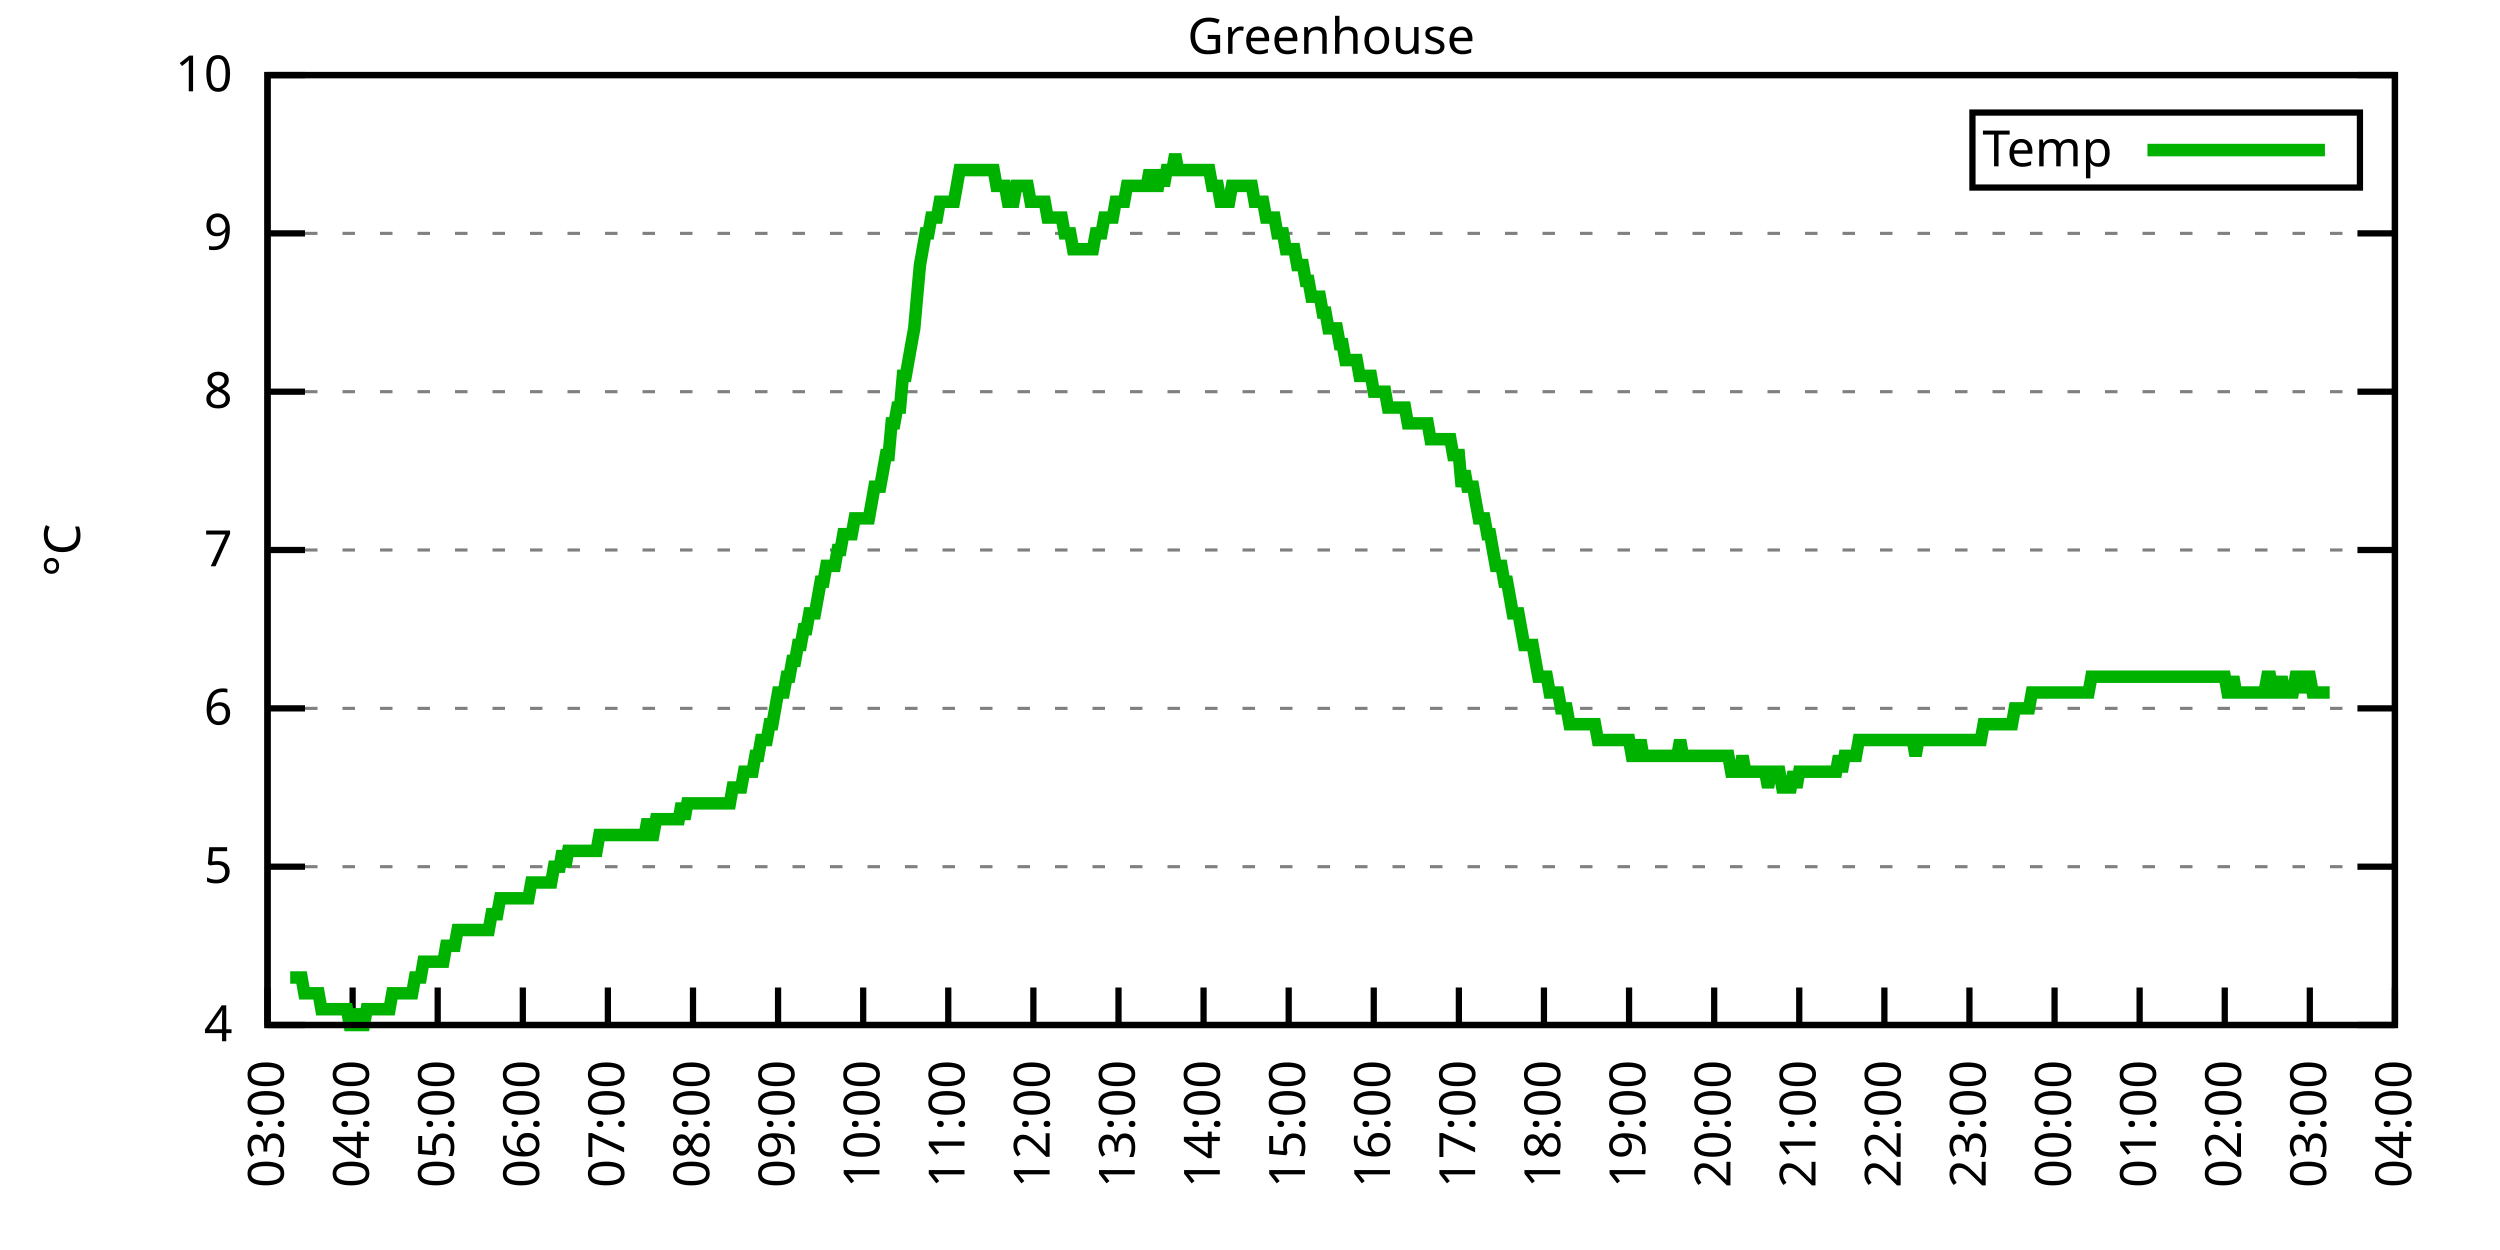
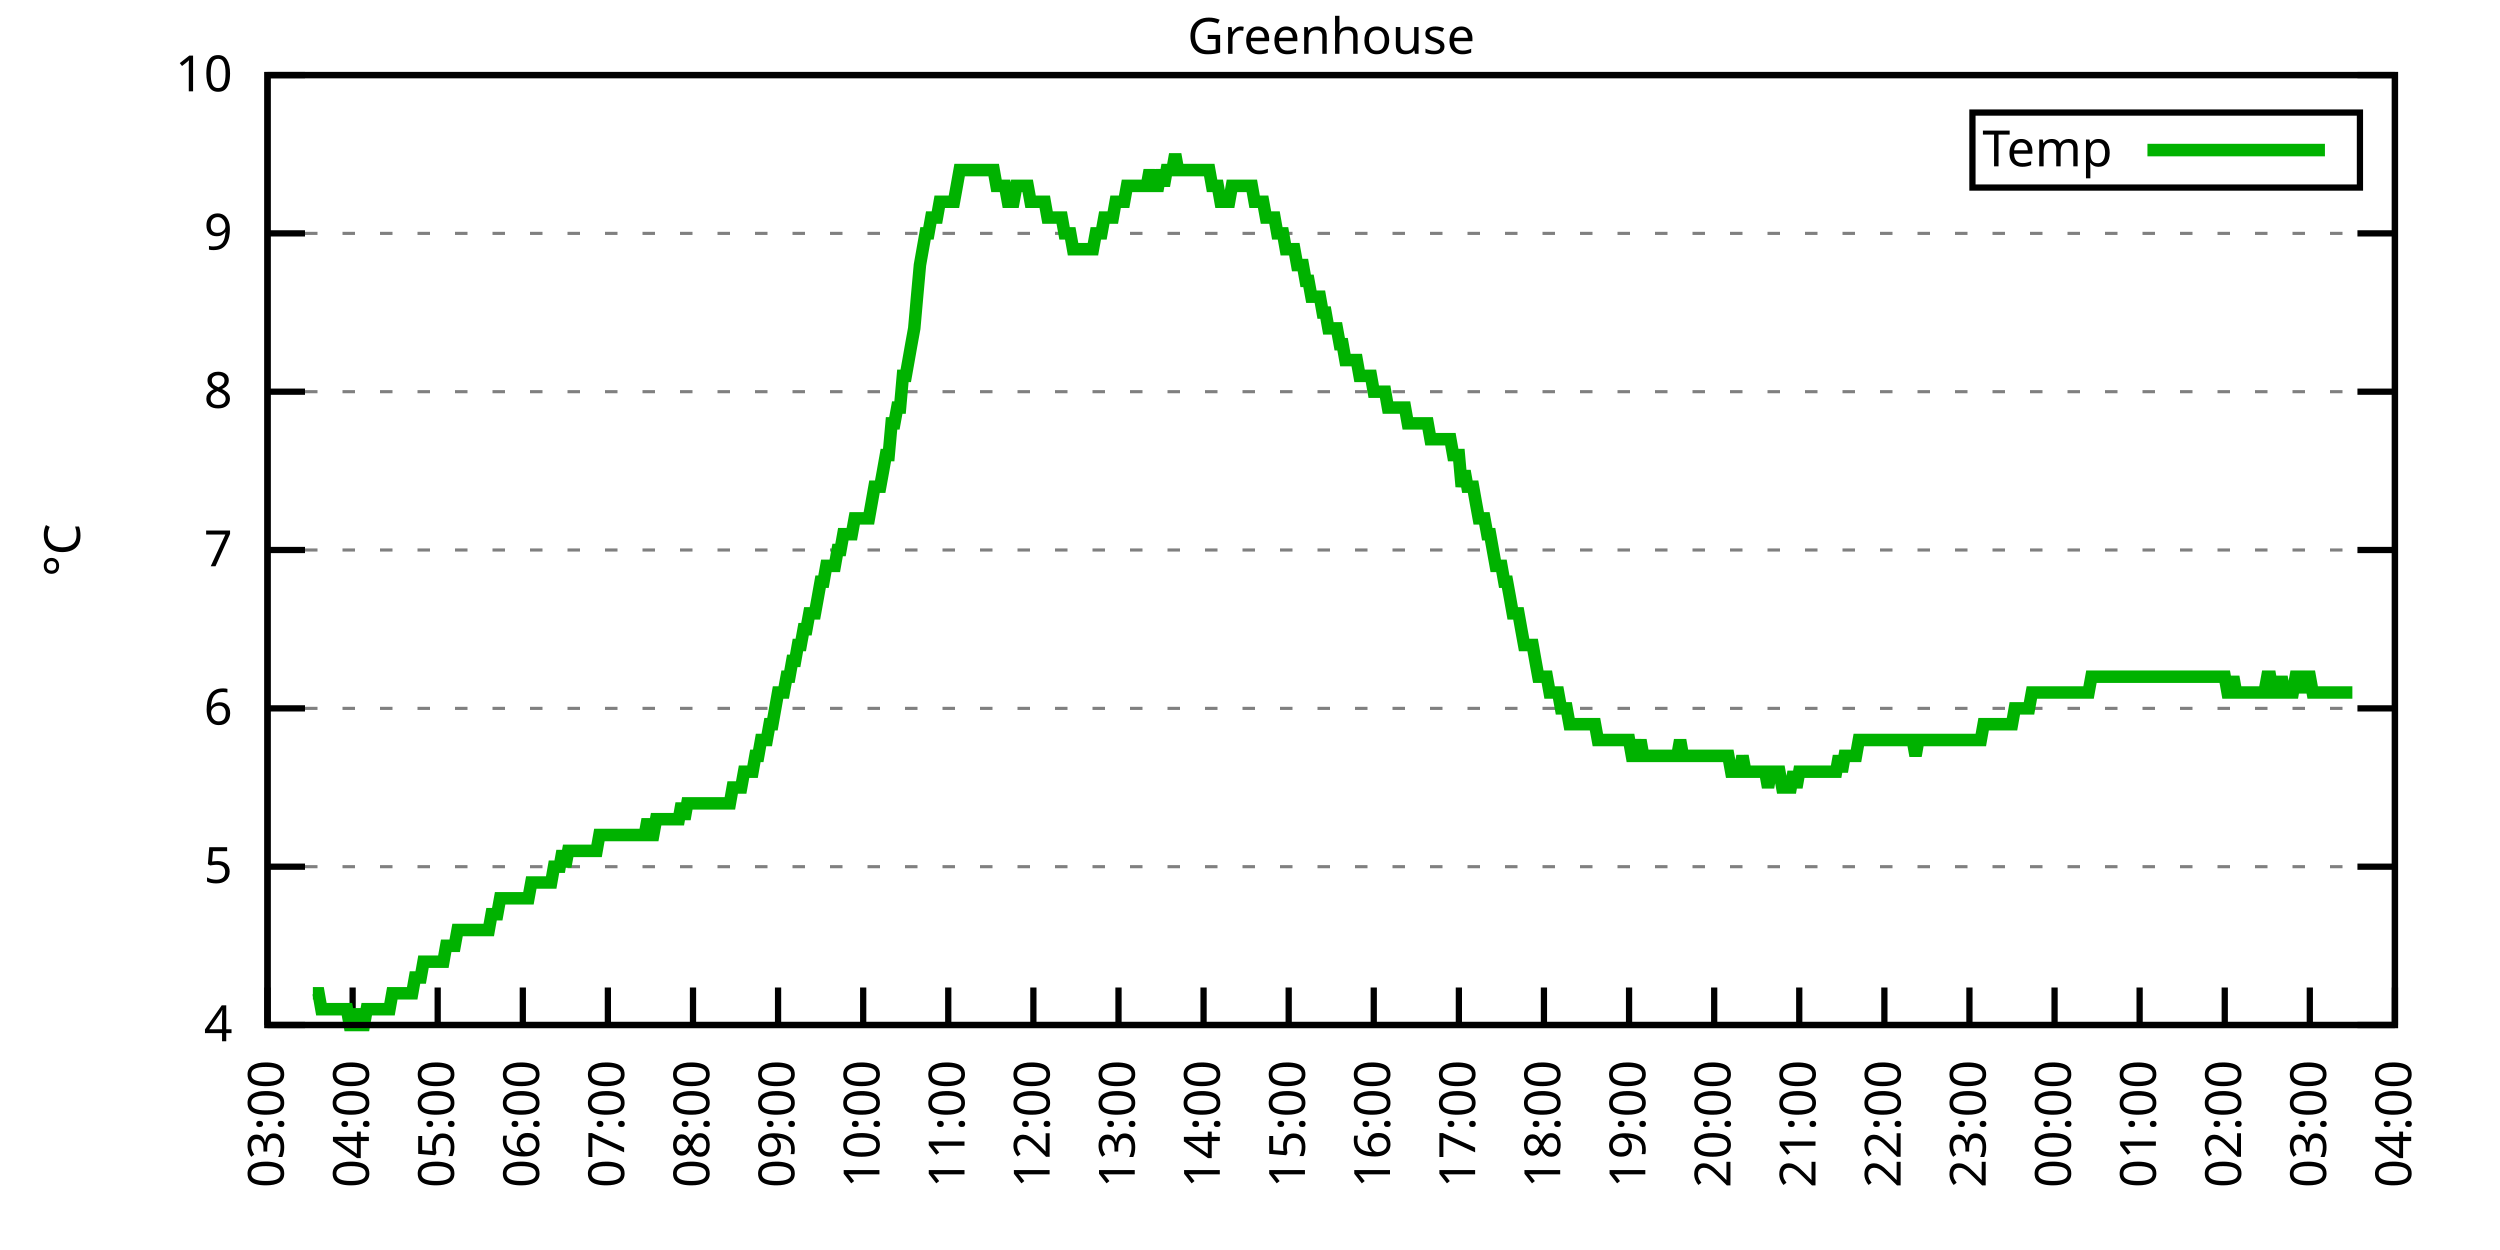
<svg xmlns="http://www.w3.org/2000/svg" xmlns:xlink="http://www.w3.org/1999/xlink" width="400" height="200" viewBox="0 0 400 200">
  <g id="gnuplot_canvas">
    <rect x="0" y="0" width="400" height="200" fill="none" />
    <defs>
      <circle id="gpDot" r="0.5" stroke-width="0.5" stroke="currentColor" />
      <path id="gpPt0" stroke-width="0.333" stroke="currentColor" d="M-1,0 h2 M0,-1 v2" />
      <path id="gpPt1" stroke-width="0.333" stroke="currentColor" d="M-1,-1 L1,1 M1,-1 L-1,1" />
      <path id="gpPt2" stroke-width="0.333" stroke="currentColor" d="M-1,0 L1,0 M0,-1 L0,1 M-1,-1 L1,1 M-1,1 L1,-1" />
      <rect id="gpPt3" stroke-width="0.333" stroke="currentColor" x="-1" y="-1" width="2" height="2" />
      <rect id="gpPt4" stroke-width="0.333" stroke="currentColor" fill="currentColor" x="-1" y="-1" width="2" height="2" />
      <circle id="gpPt5" stroke-width="0.333" stroke="currentColor" cx="0" cy="0" r="1" />
      <use xlink:href="#gpPt5" id="gpPt6" fill="currentColor" stroke="none" />
      <path id="gpPt7" stroke-width="0.333" stroke="currentColor" d="M0,-1.33 L-1.33,0.67 L1.33,0.67 z" />
      <use xlink:href="#gpPt7" id="gpPt8" fill="currentColor" stroke="none" />
      <use xlink:href="#gpPt7" id="gpPt9" stroke="currentColor" transform="rotate(180)" />
      <use xlink:href="#gpPt9" id="gpPt10" fill="currentColor" stroke="none" />
      <use xlink:href="#gpPt3" id="gpPt11" stroke="currentColor" transform="rotate(45)" />
      <use xlink:href="#gpPt11" id="gpPt12" fill="currentColor" stroke="none" />
      <path id="gpPt13" stroke-width="0.333" stroke="currentColor" d="M0,1.330 L1.265,0.411 L0.782,-1.067 L-0.782,-1.076 L-1.265,0.411 z" />
      <use xlink:href="#gpPt13" id="gpPt14" fill="currentColor" stroke="none" />
      <filter id="textbox" filterUnits="objectBoundingBox" x="0" y="0" height="1" width="1">
        <feFlood flood-color="white" flood-opacity="1" result="bgnd" />
        <feComposite in="SourceGraphic" in2="bgnd" operator="atop" />
      </filter>
      <filter id="greybox" filterUnits="objectBoundingBox" x="0" y="0" height="1" width="1">
        <feFlood flood-color="lightgrey" flood-opacity="1" result="grey" />
        <feComposite in="SourceGraphic" in2="grey" operator="atop" />
      </filter>
    </defs>
    <g fill="none" color="white" stroke="currentColor" stroke-width="1.00" stroke-linecap="butt" stroke-linejoin="miter">
</g>
    <g fill="none" color="black" stroke="currentColor" stroke-width="1.00" stroke-linecap="butt" stroke-linejoin="miter">
      <g stroke="none" shape-rendering="crispEdges">
        <polygon fill="rgb(255, 255, 255)" points="42.80,164.00 383.18,164.00 383.18,12.02 42.80,12.02 " />
      </g>
    </g>
    <g fill="none" color="black" stroke="currentColor" stroke-width="1.00" stroke-linecap="butt" stroke-linejoin="miter">
</g>
    <g fill="none" color="black" stroke="black" stroke-width="0.50" stroke-linecap="butt" stroke-linejoin="miter">
</g>
    <g fill="none" color="gray" stroke="currentColor" stroke-width="0.50" stroke-linecap="butt" stroke-linejoin="miter">
      <path stroke="gray" stroke-dasharray="2,4" class="gridline" d="M42.80,164.00 L383.19,164.00  " />
    </g>
    <g fill="none" color="gray" stroke="gray" stroke-width="1.00" stroke-linecap="butt" stroke-linejoin="miter">
</g>
    <g fill="none" color="black" stroke="currentColor" stroke-width="1.00" stroke-linecap="butt" stroke-linejoin="miter">
      <path stroke="black" d="M42.80,164.00 L48.80,164.00 M383.19,164.00 L377.19,164.00  " />
      <g transform="translate(37.20,166.60)" stroke="none" fill="black" font-family="Sans" font-size="8.00" text-anchor="end">
        <text>
          <tspan font-family="Sans"> 4</tspan>
        </text>
      </g>
    </g>
    <g fill="none" color="black" stroke="currentColor" stroke-width="1.00" stroke-linecap="butt" stroke-linejoin="miter">
</g>
    <g fill="none" color="black" stroke="black" stroke-width="0.50" stroke-linecap="butt" stroke-linejoin="miter">
</g>
    <g fill="none" color="gray" stroke="currentColor" stroke-width="0.50" stroke-linecap="butt" stroke-linejoin="miter">
      <path stroke="gray" stroke-dasharray="2,4" class="gridline" d="M42.80,138.67 L383.19,138.67  " />
    </g>
    <g fill="none" color="gray" stroke="gray" stroke-width="1.00" stroke-linecap="butt" stroke-linejoin="miter">
</g>
    <g fill="none" color="black" stroke="currentColor" stroke-width="1.00" stroke-linecap="butt" stroke-linejoin="miter">
      <path stroke="black" d="M42.80,138.67 L48.80,138.67 M383.19,138.67 L377.19,138.67  " />
      <g transform="translate(37.20,141.27)" stroke="none" fill="black" font-family="Sans" font-size="8.00" text-anchor="end">
        <text>
          <tspan font-family="Sans"> 5</tspan>
        </text>
      </g>
    </g>
    <g fill="none" color="black" stroke="currentColor" stroke-width="1.00" stroke-linecap="butt" stroke-linejoin="miter">
</g>
    <g fill="none" color="black" stroke="black" stroke-width="0.50" stroke-linecap="butt" stroke-linejoin="miter">
</g>
    <g fill="none" color="gray" stroke="currentColor" stroke-width="0.50" stroke-linecap="butt" stroke-linejoin="miter">
      <path stroke="gray" stroke-dasharray="2,4" class="gridline" d="M42.80,113.34 L383.19,113.34  " />
    </g>
    <g fill="none" color="gray" stroke="gray" stroke-width="1.00" stroke-linecap="butt" stroke-linejoin="miter">
</g>
    <g fill="none" color="black" stroke="currentColor" stroke-width="1.00" stroke-linecap="butt" stroke-linejoin="miter">
      <path stroke="black" d="M42.80,113.34 L48.80,113.34 M383.19,113.34 L377.19,113.34  " />
      <g transform="translate(37.20,115.94)" stroke="none" fill="black" font-family="Sans" font-size="8.00" text-anchor="end">
        <text>
          <tspan font-family="Sans"> 6</tspan>
        </text>
      </g>
    </g>
    <g fill="none" color="black" stroke="currentColor" stroke-width="1.00" stroke-linecap="butt" stroke-linejoin="miter">
</g>
    <g fill="none" color="black" stroke="black" stroke-width="0.50" stroke-linecap="butt" stroke-linejoin="miter">
</g>
    <g fill="none" color="gray" stroke="currentColor" stroke-width="0.50" stroke-linecap="butt" stroke-linejoin="miter">
      <path stroke="gray" stroke-dasharray="2,4" class="gridline" d="M42.80,88.00 L383.19,88.00  " />
    </g>
    <g fill="none" color="gray" stroke="gray" stroke-width="1.00" stroke-linecap="butt" stroke-linejoin="miter">
</g>
    <g fill="none" color="black" stroke="currentColor" stroke-width="1.00" stroke-linecap="butt" stroke-linejoin="miter">
      <path stroke="black" d="M42.80,88.00 L48.80,88.00 M383.19,88.00 L377.19,88.00  " />
      <g transform="translate(37.20,90.60)" stroke="none" fill="black" font-family="Sans" font-size="8.00" text-anchor="end">
        <text>
          <tspan font-family="Sans"> 7</tspan>
        </text>
      </g>
    </g>
    <g fill="none" color="black" stroke="currentColor" stroke-width="1.00" stroke-linecap="butt" stroke-linejoin="miter">
</g>
    <g fill="none" color="black" stroke="black" stroke-width="0.50" stroke-linecap="butt" stroke-linejoin="miter">
</g>
    <g fill="none" color="gray" stroke="currentColor" stroke-width="0.50" stroke-linecap="butt" stroke-linejoin="miter">
      <path stroke="gray" stroke-dasharray="2,4" class="gridline" d="M42.80,62.67 L383.19,62.67  " />
    </g>
    <g fill="none" color="gray" stroke="gray" stroke-width="1.00" stroke-linecap="butt" stroke-linejoin="miter">
</g>
    <g fill="none" color="black" stroke="currentColor" stroke-width="1.00" stroke-linecap="butt" stroke-linejoin="miter">
      <path stroke="black" d="M42.80,62.67 L48.80,62.67 M383.19,62.67 L377.19,62.67  " />
      <g transform="translate(37.20,65.27)" stroke="none" fill="black" font-family="Sans" font-size="8.00" text-anchor="end">
        <text>
          <tspan font-family="Sans"> 8</tspan>
        </text>
      </g>
    </g>
    <g fill="none" color="black" stroke="currentColor" stroke-width="1.00" stroke-linecap="butt" stroke-linejoin="miter">
</g>
    <g fill="none" color="black" stroke="black" stroke-width="0.50" stroke-linecap="butt" stroke-linejoin="miter">
</g>
    <g fill="none" color="gray" stroke="currentColor" stroke-width="0.50" stroke-linecap="butt" stroke-linejoin="miter">
      <path stroke="gray" stroke-dasharray="2,4" class="gridline" d="M42.80,37.34 L383.19,37.34  " />
    </g>
    <g fill="none" color="gray" stroke="gray" stroke-width="1.00" stroke-linecap="butt" stroke-linejoin="miter">
</g>
    <g fill="none" color="black" stroke="currentColor" stroke-width="1.00" stroke-linecap="butt" stroke-linejoin="miter">
      <path stroke="black" d="M42.80,37.34 L48.80,37.34 M383.19,37.34 L377.19,37.34  " />
      <g transform="translate(37.20,39.94)" stroke="none" fill="black" font-family="Sans" font-size="8.00" text-anchor="end">
        <text>
          <tspan font-family="Sans"> 9</tspan>
        </text>
      </g>
    </g>
    <g fill="none" color="black" stroke="currentColor" stroke-width="1.00" stroke-linecap="butt" stroke-linejoin="miter">
</g>
    <g fill="none" color="black" stroke="black" stroke-width="0.50" stroke-linecap="butt" stroke-linejoin="miter">
</g>
    <g fill="none" color="gray" stroke="currentColor" stroke-width="0.50" stroke-linecap="butt" stroke-linejoin="miter">
      <path stroke="gray" stroke-dasharray="2,4" class="gridline" d="M42.80,12.01 L383.19,12.01  " />
    </g>
    <g fill="none" color="gray" stroke="gray" stroke-width="1.00" stroke-linecap="butt" stroke-linejoin="miter">
</g>
    <g fill="none" color="black" stroke="currentColor" stroke-width="1.00" stroke-linecap="butt" stroke-linejoin="miter">
      <path stroke="black" d="M42.80,12.01 L48.80,12.01 M383.19,12.01 L377.19,12.01  " />
      <g transform="translate(37.20,14.61)" stroke="none" fill="black" font-family="Sans" font-size="8.00" text-anchor="end">
        <text>
          <tspan font-family="Sans"> 10</tspan>
        </text>
      </g>
    </g>
    <g fill="none" color="black" stroke="currentColor" stroke-width="1.00" stroke-linecap="butt" stroke-linejoin="miter">
      <path stroke="black" d="M42.80,164.00 L42.80,158.00  " />
      <g transform="translate(45.40,169.60) rotate(270.00)" stroke="none" fill="black" font-family="Sans" font-size="8.00" text-anchor="end">
        <text>
          <tspan font-family="Sans">03:00</tspan>
        </text>
      </g>
    </g>
    <g fill="none" color="black" stroke="currentColor" stroke-width="1.00" stroke-linecap="butt" stroke-linejoin="miter">
      <path stroke="black" d="M56.42,164.00 L56.42,158.00  " />
      <g transform="translate(59.02,169.60) rotate(270.00)" stroke="none" fill="black" font-family="Sans" font-size="8.00" text-anchor="end">
        <text>
          <tspan font-family="Sans">04:00</tspan>
        </text>
      </g>
    </g>
    <g fill="none" color="black" stroke="currentColor" stroke-width="1.00" stroke-linecap="butt" stroke-linejoin="miter">
      <path stroke="black" d="M70.03,164.00 L70.03,158.00  " />
      <g transform="translate(72.63,169.60) rotate(270.00)" stroke="none" fill="black" font-family="Sans" font-size="8.00" text-anchor="end">
        <text>
          <tspan font-family="Sans">05:00</tspan>
        </text>
      </g>
    </g>
    <g fill="none" color="black" stroke="currentColor" stroke-width="1.00" stroke-linecap="butt" stroke-linejoin="miter">
      <path stroke="black" d="M83.65,164.00 L83.65,158.00  " />
      <g transform="translate(86.25,169.60) rotate(270.00)" stroke="none" fill="black" font-family="Sans" font-size="8.00" text-anchor="end">
        <text>
          <tspan font-family="Sans">06:00</tspan>
        </text>
      </g>
    </g>
    <g fill="none" color="black" stroke="currentColor" stroke-width="1.00" stroke-linecap="butt" stroke-linejoin="miter">
      <path stroke="black" d="M97.26,164.00 L97.26,158.00  " />
      <g transform="translate(99.86,169.60) rotate(270.00)" stroke="none" fill="black" font-family="Sans" font-size="8.00" text-anchor="end">
        <text>
          <tspan font-family="Sans">07:00</tspan>
        </text>
      </g>
    </g>
    <g fill="none" color="black" stroke="currentColor" stroke-width="1.00" stroke-linecap="butt" stroke-linejoin="miter">
      <path stroke="black" d="M110.88,164.00 L110.88,158.00  " />
      <g transform="translate(113.48,169.60) rotate(270.00)" stroke="none" fill="black" font-family="Sans" font-size="8.00" text-anchor="end">
        <text>
          <tspan font-family="Sans">08:00</tspan>
        </text>
      </g>
    </g>
    <g fill="none" color="black" stroke="currentColor" stroke-width="1.00" stroke-linecap="butt" stroke-linejoin="miter">
      <path stroke="black" d="M124.49,164.00 L124.49,158.00  " />
      <g transform="translate(127.09,169.60) rotate(270.00)" stroke="none" fill="black" font-family="Sans" font-size="8.00" text-anchor="end">
        <text>
          <tspan font-family="Sans">09:00</tspan>
        </text>
      </g>
    </g>
    <g fill="none" color="black" stroke="currentColor" stroke-width="1.00" stroke-linecap="butt" stroke-linejoin="miter">
      <path stroke="black" d="M138.11,164.00 L138.11,158.00  " />
      <g transform="translate(140.71,169.60) rotate(270.00)" stroke="none" fill="black" font-family="Sans" font-size="8.00" text-anchor="end">
        <text>
          <tspan font-family="Sans">10:00</tspan>
        </text>
      </g>
    </g>
    <g fill="none" color="black" stroke="currentColor" stroke-width="1.00" stroke-linecap="butt" stroke-linejoin="miter">
      <path stroke="black" d="M151.72,164.00 L151.72,158.00  " />
      <g transform="translate(154.32,169.60) rotate(270.00)" stroke="none" fill="black" font-family="Sans" font-size="8.00" text-anchor="end">
        <text>
          <tspan font-family="Sans">11:00</tspan>
        </text>
      </g>
    </g>
    <g fill="none" color="black" stroke="currentColor" stroke-width="1.00" stroke-linecap="butt" stroke-linejoin="miter">
      <path stroke="black" d="M165.34,164.00 L165.34,158.00  " />
      <g transform="translate(167.94,169.60) rotate(270.00)" stroke="none" fill="black" font-family="Sans" font-size="8.00" text-anchor="end">
        <text>
          <tspan font-family="Sans">12:00</tspan>
        </text>
      </g>
    </g>
    <g fill="none" color="black" stroke="currentColor" stroke-width="1.00" stroke-linecap="butt" stroke-linejoin="miter">
      <path stroke="black" d="M178.96,164.00 L178.96,158.00  " />
      <g transform="translate(181.56,169.60) rotate(270.00)" stroke="none" fill="black" font-family="Sans" font-size="8.00" text-anchor="end">
        <text>
          <tspan font-family="Sans">13:00</tspan>
        </text>
      </g>
    </g>
    <g fill="none" color="black" stroke="currentColor" stroke-width="1.00" stroke-linecap="butt" stroke-linejoin="miter">
      <path stroke="black" d="M192.57,164.00 L192.57,158.00  " />
      <g transform="translate(195.17,169.60) rotate(270.00)" stroke="none" fill="black" font-family="Sans" font-size="8.00" text-anchor="end">
        <text>
          <tspan font-family="Sans">14:00</tspan>
        </text>
      </g>
    </g>
    <g fill="none" color="black" stroke="currentColor" stroke-width="1.00" stroke-linecap="butt" stroke-linejoin="miter">
      <path stroke="black" d="M206.19,164.00 L206.19,158.00  " />
      <g transform="translate(208.79,169.60) rotate(270.00)" stroke="none" fill="black" font-family="Sans" font-size="8.00" text-anchor="end">
        <text>
          <tspan font-family="Sans">15:00</tspan>
        </text>
      </g>
    </g>
    <g fill="none" color="black" stroke="currentColor" stroke-width="1.00" stroke-linecap="butt" stroke-linejoin="miter">
      <path stroke="black" d="M219.80,164.00 L219.80,158.00  " />
      <g transform="translate(222.40,169.60) rotate(270.00)" stroke="none" fill="black" font-family="Sans" font-size="8.00" text-anchor="end">
        <text>
          <tspan font-family="Sans">16:00</tspan>
        </text>
      </g>
    </g>
    <g fill="none" color="black" stroke="currentColor" stroke-width="1.00" stroke-linecap="butt" stroke-linejoin="miter">
      <path stroke="black" d="M233.42,164.00 L233.42,158.00  " />
      <g transform="translate(236.02,169.60) rotate(270.00)" stroke="none" fill="black" font-family="Sans" font-size="8.00" text-anchor="end">
        <text>
          <tspan font-family="Sans">17:00</tspan>
        </text>
      </g>
    </g>
    <g fill="none" color="black" stroke="currentColor" stroke-width="1.00" stroke-linecap="butt" stroke-linejoin="miter">
      <path stroke="black" d="M247.03,164.00 L247.03,158.00  " />
      <g transform="translate(249.63,169.60) rotate(270.00)" stroke="none" fill="black" font-family="Sans" font-size="8.00" text-anchor="end">
        <text>
          <tspan font-family="Sans">18:00</tspan>
        </text>
      </g>
    </g>
    <g fill="none" color="black" stroke="currentColor" stroke-width="1.00" stroke-linecap="butt" stroke-linejoin="miter">
      <path stroke="black" d="M260.65,164.00 L260.65,158.00  " />
      <g transform="translate(263.25,169.60) rotate(270.00)" stroke="none" fill="black" font-family="Sans" font-size="8.00" text-anchor="end">
        <text>
          <tspan font-family="Sans">19:00</tspan>
        </text>
      </g>
    </g>
    <g fill="none" color="black" stroke="currentColor" stroke-width="1.00" stroke-linecap="butt" stroke-linejoin="miter">
      <path stroke="black" d="M274.27,164.00 L274.27,158.00  " />
      <g transform="translate(276.87,169.60) rotate(270.00)" stroke="none" fill="black" font-family="Sans" font-size="8.00" text-anchor="end">
        <text>
          <tspan font-family="Sans">20:00</tspan>
        </text>
      </g>
    </g>
    <g fill="none" color="black" stroke="currentColor" stroke-width="1.00" stroke-linecap="butt" stroke-linejoin="miter">
      <path stroke="black" d="M287.88,164.00 L287.88,158.00  " />
      <g transform="translate(290.48,169.60) rotate(270.00)" stroke="none" fill="black" font-family="Sans" font-size="8.00" text-anchor="end">
        <text>
          <tspan font-family="Sans">21:00</tspan>
        </text>
      </g>
    </g>
    <g fill="none" color="black" stroke="currentColor" stroke-width="1.00" stroke-linecap="butt" stroke-linejoin="miter">
      <path stroke="black" d="M301.50,164.00 L301.50,158.00  " />
      <g transform="translate(304.10,169.60) rotate(270.00)" stroke="none" fill="black" font-family="Sans" font-size="8.00" text-anchor="end">
        <text>
          <tspan font-family="Sans">22:00</tspan>
        </text>
      </g>
    </g>
    <g fill="none" color="black" stroke="currentColor" stroke-width="1.00" stroke-linecap="butt" stroke-linejoin="miter">
      <path stroke="black" d="M315.11,164.00 L315.11,158.00  " />
      <g transform="translate(317.71,169.60) rotate(270.00)" stroke="none" fill="black" font-family="Sans" font-size="8.00" text-anchor="end">
        <text>
          <tspan font-family="Sans">23:00</tspan>
        </text>
      </g>
    </g>
    <g fill="none" color="black" stroke="currentColor" stroke-width="1.00" stroke-linecap="butt" stroke-linejoin="miter">
      <path stroke="black" d="M328.73,164.00 L328.73,158.00  " />
      <g transform="translate(331.33,169.60) rotate(270.00)" stroke="none" fill="black" font-family="Sans" font-size="8.00" text-anchor="end">
        <text>
          <tspan font-family="Sans">00:00</tspan>
        </text>
      </g>
    </g>
    <g fill="none" color="black" stroke="currentColor" stroke-width="1.00" stroke-linecap="butt" stroke-linejoin="miter">
      <path stroke="black" d="M342.34,164.00 L342.34,158.00  " />
      <g transform="translate(344.94,169.60) rotate(270.00)" stroke="none" fill="black" font-family="Sans" font-size="8.00" text-anchor="end">
        <text>
          <tspan font-family="Sans">01:00</tspan>
        </text>
      </g>
    </g>
    <g fill="none" color="black" stroke="currentColor" stroke-width="1.00" stroke-linecap="butt" stroke-linejoin="miter">
      <path stroke="black" d="M355.96,164.00 L355.96,158.00  " />
      <g transform="translate(358.56,169.60) rotate(270.00)" stroke="none" fill="black" font-family="Sans" font-size="8.00" text-anchor="end">
        <text>
          <tspan font-family="Sans">02:00</tspan>
        </text>
      </g>
    </g>
    <g fill="none" color="black" stroke="currentColor" stroke-width="1.00" stroke-linecap="butt" stroke-linejoin="miter">
      <path stroke="black" d="M369.57,164.00 L369.57,158.00  " />
      <g transform="translate(372.17,169.60) rotate(270.00)" stroke="none" fill="black" font-family="Sans" font-size="8.00" text-anchor="end">
        <text>
          <tspan font-family="Sans">03:00</tspan>
        </text>
      </g>
    </g>
    <g fill="none" color="black" stroke="currentColor" stroke-width="1.00" stroke-linecap="butt" stroke-linejoin="miter">
      <path stroke="black" d="M383.19,164.00 L383.19,158.00  " />
      <g transform="translate(385.79,169.60) rotate(270.00)" stroke="none" fill="black" font-family="Sans" font-size="8.00" text-anchor="end">
        <text>
          <tspan font-family="Sans">04:00</tspan>
        </text>
      </g>
    </g>
    <g fill="none" color="black" stroke="currentColor" stroke-width="1.00" stroke-linecap="butt" stroke-linejoin="miter">
</g>
    <g fill="none" color="black" stroke="currentColor" stroke-width="1.00" stroke-linecap="butt" stroke-linejoin="miter">
      <path stroke="black" d="M42.80,12.01 L42.80,164.00 L383.19,164.00 L383.19,12.01 L42.80,12.01 Z  " />
    </g>
    <g fill="none" color="black" stroke="currentColor" stroke-width="1.00" stroke-linecap="butt" stroke-linejoin="miter">
</g>
    <g fill="none" color="black" stroke="currentColor" stroke-width="1.00" stroke-linecap="butt" stroke-linejoin="miter">
      <path stroke="black" d="M315.59,30.01 L315.59,18.01 L377.59,18.01 L377.59,30.01 L315.59,30.01 Z  " />
    </g>
    <g id="Greenhouse_plot_1">
      <g fill="none" color="white" stroke="black" stroke-width="2.00" stroke-linecap="butt" stroke-linejoin="miter">
</g>
      <g fill="none" color="black" stroke="currentColor" stroke-width="2.00" stroke-linecap="butt" stroke-linejoin="miter">
        <g transform="translate(337.99,26.61)" stroke="none" fill="black" font-family="Sans" font-size="8.00" text-anchor="end">
          <text>
            <tspan font-family="Sans">Temp</tspan>
          </text>
        </g>
      </g>
      <g fill="none" color="black" stroke="currentColor" stroke-width="2.00" stroke-linecap="butt" stroke-linejoin="miter">
-         <path stroke="rgb(  0, 178,   0)" d="M343.59,24.01 L371.99,24.01 M46.43,156.40 L46.88,156.40 L47.34,156.40 L47.79,156.40 L48.25,156.40 L48.70,158.93   L49.15,158.93 L49.61,158.93 L50.06,158.93 L50.52,158.93 L50.97,158.93 L51.42,161.47 L51.88,161.47 L52.33,161.47   L52.78,161.47 L53.24,161.47 L53.69,161.47 L54.15,161.47 L54.60,161.47 L55.05,161.47 L55.51,161.47 L55.96,164.00   L56.42,164.00 L56.87,161.47 L57.32,164.00 L57.78,164.00 L58.23,164.00 L58.68,161.47 L59.14,161.47 L59.59,161.47   L60.05,161.47 L60.50,161.47 L60.95,161.47 L61.41,161.47 L61.86,161.47 L62.32,161.47 L62.77,158.93 L63.22,158.93   L63.68,158.93 L64.13,158.93 L64.58,158.93 L65.04,158.93 L65.49,158.93 L65.95,158.93 L66.40,156.40 L66.85,156.40   L67.31,156.40 L67.76,153.87 L68.22,153.87 L68.67,153.87 L69.12,153.87 L69.58,153.87 L70.03,153.87 L70.49,153.87   L70.94,153.87 L71.39,151.33 L71.85,151.33 L72.30,151.33 L72.75,151.33 L73.21,148.80 L73.66,148.80 L74.12,148.80   L74.57,148.80 L75.02,148.80 L75.48,148.80 L75.93,148.80 L76.39,148.80 L76.84,148.80 L77.29,148.80 L77.75,148.80   L78.20,148.80 L78.65,146.27 L79.11,146.27 L79.56,146.27 L80.02,143.73 L80.47,143.73 L80.92,143.73 L81.38,143.73   L81.83,143.73 L82.29,143.73 L82.74,143.73 L83.19,143.73 L83.65,143.73 L84.10,143.73 L84.55,143.73 L85.01,141.20   L85.46,141.20 L85.92,141.20 L86.37,141.20 L86.82,141.20 L87.28,141.20 L87.73,141.20 L88.19,141.20 L88.64,138.67   L89.09,138.67 L89.55,138.67 L90.00,136.14 L90.45,138.67 L90.91,136.14 L91.36,136.14 L91.82,136.14 L92.27,136.14   L92.72,136.14 L93.18,136.14 L93.63,136.14 L94.09,136.14 L94.54,136.14 L94.99,136.14 L95.45,136.14 L95.90,133.60   L96.35,133.60 L96.81,133.60 L97.26,133.60 L97.72,133.60 L98.17,133.60 L98.62,133.60 L99.08,133.60 L99.53,133.60   L99.99,133.60 L100.44,133.60 L100.89,133.60 L101.35,133.60 L101.80,133.60 L102.25,133.60 L102.71,133.60 L103.16,133.60   L103.62,131.07 L104.07,133.60 L104.52,133.60 L104.98,131.07 L105.43,131.07 L105.89,131.07 L106.34,131.07 L106.79,131.07   L107.25,131.07 L107.70,131.07 L108.15,131.07 L108.61,131.07 L109.06,128.54 L109.52,131.07 L109.97,128.54 L110.42,128.54   L110.88,128.54 L111.33,128.54 L111.79,128.54 L112.24,128.54 L112.69,128.54 L113.15,128.54 L113.60,128.54 L114.05,128.54   L114.51,128.54 L114.96,128.54 L115.42,128.54 L115.87,128.54 L116.32,128.54 L116.78,128.54 L117.23,126.00 L117.69,126.00   L118.14,126.00 L118.59,126.00 L119.05,123.47 L119.50,123.47 L119.96,123.47 L120.41,123.47 L120.86,120.94 L121.32,120.94   L121.77,118.40 L122.22,118.40 L122.68,118.40 L123.13,115.87 L123.59,115.87 L124.04,113.34 L124.49,110.80 L124.95,110.80   L125.40,110.80 L125.86,108.27 L126.31,108.27 L126.76,105.74 L127.22,105.74 L127.67,103.20 L128.12,103.20 L128.58,100.67   L129.03,100.67 L129.49,98.14 L129.94,98.14 L130.39,98.14 L130.85,95.60 L131.30,93.07 L131.76,93.07 L132.21,90.54   L132.66,90.54 L133.12,90.54 L133.57,90.54 L134.02,88.00 L134.48,88.00 L134.93,85.47 L135.39,85.47 L135.84,85.47   L136.29,85.47 L136.75,82.94 L137.20,82.94 L137.66,82.94 L138.11,82.94 L138.56,82.94 L139.02,82.94 L139.47,80.41   L139.92,77.87 L140.38,77.87 L140.83,77.87 L141.29,75.34 L141.74,72.81 L142.19,72.81 L142.65,67.74 L143.10,67.74   L143.56,65.21 L144.01,65.21 L144.46,60.14 L144.92,60.14 L145.37,57.61 L145.82,55.07 L146.28,52.54 L146.73,47.47   L147.19,42.41 L147.64,39.87 L148.09,37.34 L148.55,37.34 L149.00,34.81 L149.46,34.81 L149.91,34.81 L150.36,32.28   L150.82,32.28 L151.27,32.28 L151.72,32.28 L152.18,32.28 L152.63,32.28 L153.09,29.74 L153.54,27.21 L153.99,27.21   L154.45,27.21 L154.90,27.21 L155.36,27.21 L155.81,27.21 L156.26,27.21 L156.72,27.21 L157.17,27.21 L157.62,27.21   L158.08,27.21 L158.53,27.21 L158.99,27.21 L159.44,29.74 L159.89,29.74 L160.35,29.74 L160.80,29.74 L161.26,32.28   L161.71,32.28 L162.16,32.28 L162.62,29.74 L163.07,29.74 L163.52,29.74 L163.98,29.74 L164.43,29.74 L164.89,32.28   L165.34,32.28 L165.79,32.28 L166.25,32.28 L166.70,32.28 L167.16,32.28 L167.61,34.81 L168.06,34.81 L168.52,34.81   L168.97,34.81 L169.43,34.81 L169.88,34.81 L170.33,37.34 L170.79,37.34 L171.24,37.34 L171.69,39.87 L172.15,39.87   L172.60,39.87 L173.06,39.87 L173.51,39.87 L173.96,39.87 L174.42,39.87 L174.87,39.87 L175.33,37.34 L175.78,37.34   L176.23,37.34 L176.69,34.81 L177.14,34.81 L177.59,34.81 L178.05,34.81 L178.50,32.28 L178.96,32.28 L179.41,32.28   L179.86,32.28 L180.32,29.74 L180.77,29.74 L181.23,29.74 L181.68,29.74 L182.13,29.74 L182.59,29.74 L183.04,29.74   L183.49,29.74 L183.95,27.21 L184.40,29.74 L184.86,29.74 L185.31,29.74 L185.76,27.21 L186.22,29.74 L186.67,27.21   L187.13,27.21 L187.58,27.21 L188.03,24.68 L188.49,27.21 L188.94,27.21 L189.39,27.21 L189.85,27.21 L190.30,27.21   L190.76,27.21 L191.21,27.21 L191.66,27.21 L192.12,27.21 L192.57,27.21 L193.03,27.21 L193.48,27.21 L193.93,29.74   L194.39,29.74 L194.84,29.74 L195.29,32.28 L195.75,32.28 L196.20,32.28 L196.66,32.28 L197.11,29.74 L197.56,29.74   L198.02,29.74 L198.47,29.74 L198.93,29.74 L199.38,29.74 L199.83,29.74 L200.29,29.74 L200.74,32.28 L201.19,32.28   L201.65,32.28 L202.10,32.28 L202.56,34.81 L203.01,34.81 L203.46,34.81 L203.92,34.81 L204.37,37.34 L204.83,37.34   L205.28,37.34 L205.73,39.87 L206.19,39.87 L206.64,39.87 L207.09,39.87 L207.55,42.41 L208.00,42.41 L208.46,42.41   L208.91,44.94 L209.36,44.94 L209.82,47.47 L210.27,47.47 L210.73,47.47 L211.18,47.47 L211.63,50.01 L212.09,50.01   L212.54,52.54 L213.00,52.54 L213.45,52.54 L213.90,52.54 L214.36,55.07 L214.81,55.07 L215.26,57.61 L215.72,57.61   L216.17,57.61 L216.63,57.61 L217.08,57.61 L217.53,60.14 L217.99,60.14 L218.44,60.14 L218.90,60.14 L219.35,60.14   L219.80,62.67 L220.26,62.67 L220.71,62.67 L221.16,62.67 L221.62,62.67 L222.07,65.21 L222.53,65.21 L222.98,65.21   L223.43,65.21 L223.89,65.21 L224.34,65.21 L224.80,65.21 L225.25,67.74 L225.70,67.74 L226.16,67.74 L226.61,67.74   L227.06,67.74 L227.52,67.74 L227.97,67.74 L228.43,67.74 L228.88,70.27 L229.33,70.27 L229.79,70.27 L230.24,70.27   L230.70,70.27 L231.15,70.27 L231.60,70.27 L232.06,70.27 L232.51,72.81 L232.96,72.81 L233.42,72.81 L233.87,77.87   L234.33,75.34 L234.78,77.87 L235.23,77.87 L235.69,77.87 L236.14,80.41 L236.60,82.94 L237.05,82.94 L237.50,82.94   L237.96,85.47 L238.41,85.47 L238.86,88.00 L239.32,90.54 L239.77,90.54 L240.23,90.54 L240.68,93.07 L241.13,93.07   L241.59,95.60 L242.04,98.14 L242.50,98.14 L242.95,98.14 L243.40,100.67 L243.86,103.20 L244.31,103.20 L244.76,103.20   L245.22,103.20 L245.67,105.74 L246.13,108.27 L246.58,108.27 L247.03,108.27 L247.49,108.27 L247.94,110.80 L248.40,110.80   L248.85,110.80 L249.30,110.80 L249.76,113.34 L250.21,113.34 L250.66,113.34 L251.12,115.87 L251.57,115.87 L252.03,115.87   L252.48,115.87 L252.93,115.87 L253.39,115.87 L253.84,115.87 L254.30,115.87 L254.75,115.87 L255.20,115.87 L255.66,118.40   L256.11,118.40 L256.56,118.40 L257.02,118.40 L257.47,118.40 L257.93,118.40 L258.38,118.40 L258.83,118.40 L259.29,118.40   L259.74,118.40 L260.20,118.40 L260.65,118.40 L261.10,120.94 L261.56,120.94 L262.01,120.94 L262.47,118.40 L262.92,120.94   L263.37,120.94 L263.83,120.94 L264.28,120.94 L264.73,120.94 L265.19,120.94 L265.64,120.94 L266.10,120.94 L266.55,120.94   L267.00,120.94 L267.46,120.94 L267.91,120.94 L268.37,120.94 L268.82,118.40 L269.27,120.94 L269.73,120.94 L270.18,120.94   L270.63,120.94 L271.09,120.94 L271.54,120.94 L272.00,120.94 L272.45,120.94 L272.90,120.94 L273.36,120.94 L273.81,120.94   L274.27,120.94 L274.72,120.94 L275.17,120.94 L275.63,120.94 L276.08,120.94 L276.53,120.94 L276.99,123.47 L277.44,123.47   L277.90,123.47 L278.35,123.47 L278.80,120.94 L279.26,123.47 L279.71,123.47 L280.17,123.47 L280.62,123.47 L281.07,123.47   L281.53,123.47 L281.98,123.47 L282.43,123.47 L282.89,126.00 L283.34,123.47 L283.80,123.47 L284.25,123.47 L284.70,123.47   L285.16,126.00 L285.61,126.00 L286.07,126.00 L286.52,126.00 L286.97,123.47 L287.43,126.00 L287.88,123.47 L288.33,123.47   L288.79,123.47 L289.24,123.47 L289.70,123.47 L290.15,123.47 L290.60,123.47 L291.06,123.47 L291.51,123.47 L291.97,123.47   L292.42,123.47 L292.87,123.47 L293.33,123.47 L293.78,123.47 L294.23,120.94 L294.69,123.47 L295.14,120.94 L295.60,120.94   L296.05,120.94 L296.50,120.94 L296.96,120.94 L297.41,118.40 L297.87,118.40 L298.32,118.40 L298.77,118.40 L299.23,118.40   L299.68,118.40 L300.13,118.40 L300.59,118.40 L301.04,118.40 L301.50,118.40 L301.95,118.40 L302.40,118.40 L302.86,118.40   L303.31,118.40 L303.77,118.40 L304.22,118.40 L304.67,118.40 L305.13,118.40 L305.58,118.40 L306.03,118.40 L306.49,120.94   L306.94,118.40 L307.40,118.40 L307.85,118.40 L308.30,118.40 L308.76,118.40 L309.21,118.40 L309.67,118.40 L310.12,118.40   L310.57,118.40 L311.03,118.40 L311.48,118.40 L311.94,118.40 L312.39,118.40 L312.84,118.40 L313.30,118.40 L313.75,118.40   L314.20,118.40 L314.66,118.40 L315.11,118.40 L315.57,118.40 L316.02,118.40 L316.47,118.40 L316.93,118.40 L317.38,115.87   L317.84,115.87 L318.29,115.87 L318.74,115.87 L319.20,115.87 L319.65,115.87 L320.10,115.87 L320.56,115.87 L321.01,115.87   L321.47,115.87 L321.92,115.87 L322.37,113.34 L322.83,113.34 L323.28,113.34 L323.74,113.34 L324.19,113.34 L324.64,113.34   L325.10,110.80 L325.55,110.80 L326.00,110.80 L326.46,110.80 L326.91,110.80 L327.37,110.80 L327.82,110.80 L328.27,110.80   L328.73,110.80 L329.18,110.80 L329.64,110.80 L330.09,110.80 L330.54,110.80 L331.00,110.80 L331.45,110.80 L331.90,110.80   L332.36,110.80 L332.81,110.80 L333.27,110.80 L333.72,110.80 L334.17,110.80 L334.63,108.27 L335.08,108.27 L335.54,108.27   L335.99,108.27 L336.44,108.27 L336.90,108.27 L337.35,108.27 L337.80,108.27 L338.26,108.27 L338.71,108.27 L339.17,108.27   L339.62,108.27 L340.07,108.27 L340.53,108.27 L340.98,108.27 L341.44,108.27 L341.89,108.27 L342.34,108.27 L342.80,108.27   L343.25,108.27 L343.70,108.27 L344.16,108.27 L344.61,108.27 L345.07,108.27 L345.52,108.27 L345.97,108.27 L346.43,108.27   L346.88,108.27 L347.34,108.27 L347.79,108.27 L348.24,108.27 L348.70,108.27 L349.15,108.27 L349.60,108.27 L350.06,108.27   L350.51,108.27 L350.97,108.27 L351.42,108.27 L351.87,108.27 L352.33,108.27 L352.78,108.27 L353.24,108.27 L353.69,108.27   L354.14,108.27 L354.60,108.27 L355.05,108.27 L355.50,108.27 L355.96,108.27 L356.41,110.80 L356.87,110.80 L357.32,108.27   L357.77,110.80 L358.23,110.80 L358.68,110.80 L359.14,110.80 L359.59,110.80 L360.04,110.80 L360.50,110.80 L360.95,110.80   L361.41,110.80 L361.86,110.80 L362.31,110.80 L362.77,108.27 L363.22,108.27 L363.67,110.80 L364.13,110.80 L364.58,110.80   L365.04,108.27 L365.49,110.80 L365.94,110.80 L366.40,110.80 L366.85,110.80 L367.31,108.27 L367.76,108.27 L368.21,108.27   L368.67,110.80 L369.12,108.27 L369.57,108.27 L370.03,110.80 L370.48,110.80 L370.94,110.80 L371.39,110.80 L371.84,110.80   L372.30,110.80 L372.75,110.80  " />
+         <path stroke="rgb(  0, 178,   0)" d="M343.59,24.01 L371.99,24.01 M50.06,158.93 L50.52,158.93 L50.97,158.93 L51.42,161.47 L51.88,161.47 L52.33,161.47   L52.78,161.47 L53.24,161.47 L53.69,161.47 L54.15,161.47 L54.60,161.47 L55.05,161.47 L55.51,161.47 L55.96,164.00   L56.42,164.00 L56.87,161.47 L57.32,164.00 L57.78,164.00 L58.23,164.00 L58.68,161.47 L59.14,161.47 L59.59,161.47   L60.05,161.47 L60.50,161.47 L60.95,161.47 L61.41,161.47 L61.86,161.47 L62.32,161.47 L62.77,158.93 L63.22,158.93   L63.68,158.93 L64.13,158.93 L64.58,158.93 L65.04,158.93 L65.49,158.93 L65.95,158.93 L66.40,156.40 L66.85,156.40   L67.31,156.40 L67.76,153.87 L68.22,153.87 L68.67,153.87 L69.12,153.87 L69.58,153.87 L70.03,153.87 L70.49,153.87   L70.94,153.87 L71.39,151.33 L71.85,151.33 L72.30,151.33 L72.75,151.33 L73.21,148.80 L73.66,148.80 L74.12,148.80   L74.57,148.80 L75.02,148.80 L75.48,148.80 L75.93,148.80 L76.39,148.80 L76.84,148.80 L77.29,148.80 L77.75,148.80   L78.20,148.80 L78.65,146.27 L79.11,146.27 L79.56,146.27 L80.02,143.73 L80.47,143.73 L80.92,143.73 L81.38,143.73   L81.83,143.73 L82.29,143.73 L82.74,143.73 L83.19,143.73 L83.65,143.73 L84.10,143.73 L84.55,143.73 L85.01,141.20   L85.46,141.20 L85.92,141.20 L86.37,141.20 L86.82,141.20 L87.28,141.20 L87.73,141.20 L88.19,141.20 L88.64,138.67   L89.09,138.67 L89.55,138.67 L90.00,136.14 L90.45,138.67 L90.91,136.14 L91.36,136.14 L91.82,136.14 L92.27,136.14   L92.72,136.14 L93.18,136.14 L93.63,136.14 L94.09,136.14 L94.54,136.14 L94.99,136.14 L95.45,136.14 L95.90,133.60   L96.35,133.60 L96.81,133.60 L97.26,133.60 L97.72,133.60 L98.17,133.60 L98.62,133.60 L99.08,133.60 L99.53,133.60   L99.99,133.60 L100.44,133.60 L100.89,133.60 L101.35,133.60 L101.80,133.60 L102.25,133.60 L102.71,133.60 L103.16,133.60   L103.62,131.07 L104.07,133.60 L104.52,133.60 L104.98,131.07 L105.43,131.07 L105.89,131.07 L106.34,131.07 L106.79,131.07   L107.25,131.07 L107.70,131.07 L108.15,131.07 L108.61,131.07 L109.06,128.54 L109.52,131.07 L109.97,128.54 L110.42,128.54   L110.88,128.54 L111.33,128.54 L111.79,128.54 L112.24,128.54 L112.69,128.54 L113.15,128.54 L113.60,128.54 L114.05,128.54   L114.51,128.54 L114.96,128.54 L115.42,128.54 L115.87,128.54 L116.32,128.54 L116.78,128.54 L117.23,126.00 L117.69,126.00   L118.14,126.00 L118.59,126.00 L119.05,123.47 L119.50,123.47 L119.96,123.47 L120.41,123.47 L120.86,120.94 L121.32,120.94   L121.77,118.40 L122.22,118.40 L122.68,118.40 L123.13,115.87 L123.59,115.87 L124.04,113.34 L124.49,110.80 L124.95,110.80   L125.40,110.80 L125.86,108.27 L126.31,108.27 L126.76,105.74 L127.22,105.74 L127.67,103.20 L128.12,103.20 L128.58,100.67   L129.03,100.67 L129.49,98.14 L129.94,98.14 L130.39,98.14 L130.85,95.60 L131.30,93.07 L131.76,93.07 L132.21,90.54   L132.66,90.54 L133.12,90.54 L133.57,90.54 L134.02,88.00 L134.48,88.00 L134.93,85.47 L135.39,85.47 L135.84,85.47   L136.29,85.47 L136.75,82.94 L137.20,82.94 L137.66,82.94 L138.11,82.94 L138.56,82.94 L139.02,82.94 L139.47,80.41   L139.92,77.87 L140.38,77.87 L140.83,77.87 L141.29,75.34 L141.74,72.81 L142.19,72.81 L142.65,67.74 L143.10,67.74   L143.56,65.21 L144.01,65.21 L144.46,60.14 L144.92,60.14 L145.37,57.61 L145.82,55.07 L146.28,52.54 L146.73,47.47   L147.19,42.41 L147.64,39.87 L148.09,37.34 L148.55,37.34 L149.00,34.81 L149.46,34.81 L149.91,34.81 L150.36,32.28   L150.82,32.28 L151.27,32.28 L151.72,32.28 L152.18,32.28 L152.63,32.28 L153.09,29.74 L153.54,27.21 L153.99,27.21   L154.45,27.21 L154.90,27.21 L155.36,27.21 L155.81,27.21 L156.26,27.21 L156.72,27.21 L157.17,27.21 L157.62,27.21   L158.08,27.21 L158.53,27.21 L158.99,27.21 L159.44,29.74 L159.89,29.74 L160.35,29.74 L160.80,29.74 L161.26,32.28   L161.71,32.28 L162.16,32.28 L162.62,29.74 L163.07,29.74 L163.52,29.74 L163.98,29.74 L164.43,29.74 L164.89,32.28   L165.34,32.28 L165.79,32.28 L166.25,32.28 L166.70,32.28 L167.16,32.28 L167.61,34.81 L168.06,34.81 L168.52,34.81   L168.97,34.81 L169.43,34.81 L169.88,34.81 L170.33,37.34 L170.79,37.34 L171.24,37.34 L171.69,39.87 L172.15,39.87   L172.60,39.87 L173.06,39.87 L173.51,39.87 L173.96,39.87 L174.42,39.87 L174.87,39.87 L175.33,37.34 L175.78,37.34   L176.23,37.34 L176.69,34.81 L177.14,34.81 L177.59,34.81 L178.05,34.81 L178.50,32.28 L178.96,32.28 L179.41,32.28   L179.86,32.28 L180.32,29.74 L180.77,29.74 L181.23,29.74 L181.68,29.74 L182.13,29.74 L182.59,29.74 L183.04,29.74   L183.49,29.74 L183.95,27.21 L184.40,29.74 L184.86,29.74 L185.31,29.74 L185.76,27.21 L186.22,29.74 L186.67,27.21   L187.13,27.21 L187.58,27.21 L188.03,24.68 L188.49,27.21 L188.94,27.21 L189.39,27.21 L189.85,27.21 L190.30,27.21   L190.76,27.21 L191.21,27.21 L191.66,27.21 L192.12,27.21 L192.57,27.21 L193.03,27.21 L193.48,27.21 L193.93,29.74   L194.39,29.74 L194.84,29.74 L195.29,32.28 L195.75,32.28 L196.20,32.28 L196.66,32.28 L197.11,29.74 L197.56,29.74   L198.02,29.74 L198.47,29.74 L198.93,29.74 L199.38,29.74 L199.83,29.74 L200.29,29.74 L200.74,32.28 L201.19,32.28   L201.65,32.28 L202.10,32.28 L202.56,34.81 L203.01,34.81 L203.46,34.81 L203.92,34.81 L204.37,37.34 L204.83,37.34   L205.28,37.34 L205.73,39.87 L206.19,39.87 L206.64,39.87 L207.09,39.87 L207.55,42.41 L208.00,42.41 L208.46,42.41   L208.91,44.94 L209.36,44.94 L209.82,47.47 L210.27,47.47 L210.73,47.47 L211.18,47.47 L211.63,50.01 L212.09,50.01   L212.54,52.54 L213.00,52.54 L213.45,52.54 L213.90,52.54 L214.36,55.07 L214.81,55.07 L215.26,57.61 L215.72,57.61   L216.17,57.61 L216.63,57.61 L217.08,57.61 L217.53,60.14 L217.99,60.14 L218.44,60.14 L218.90,60.14 L219.35,60.14   L219.80,62.67 L220.26,62.67 L220.71,62.67 L221.16,62.67 L221.62,62.67 L222.07,65.21 L222.53,65.21 L222.98,65.21   L223.43,65.21 L223.89,65.21 L224.34,65.21 L224.80,65.21 L225.25,67.74 L225.70,67.74 L226.16,67.74 L226.61,67.74   L227.06,67.74 L227.52,67.74 L227.97,67.74 L228.43,67.74 L228.88,70.27 L229.33,70.27 L229.79,70.27 L230.24,70.27   L230.70,70.27 L231.15,70.27 L231.60,70.27 L232.06,70.27 L232.51,72.81 L232.96,72.81 L233.42,72.81 L233.87,77.87   L234.33,75.34 L234.78,77.87 L235.23,77.87 L235.69,77.87 L236.14,80.41 L236.60,82.94 L237.05,82.94 L237.50,82.94   L237.96,85.47 L238.41,85.47 L238.86,88.00 L239.32,90.54 L239.77,90.54 L240.23,90.54 L240.68,93.07 L241.13,93.07   L241.59,95.60 L242.04,98.14 L242.50,98.14 L242.95,98.14 L243.40,100.67 L243.86,103.20 L244.31,103.20 L244.76,103.20   L245.22,103.20 L245.67,105.74 L246.13,108.27 L246.58,108.27 L247.03,108.27 L247.49,108.27 L247.94,110.80 L248.40,110.80   L248.85,110.80 L249.30,110.80 L249.76,113.34 L250.21,113.34 L250.66,113.34 L251.12,115.87 L251.57,115.87 L252.03,115.87   L252.48,115.87 L252.93,115.87 L253.39,115.87 L253.84,115.87 L254.30,115.87 L254.75,115.87 L255.20,115.87 L255.66,118.40   L256.11,118.40 L256.56,118.40 L257.02,118.40 L257.47,118.40 L257.93,118.40 L258.38,118.40 L258.83,118.40 L259.29,118.40   L259.74,118.40 L260.20,118.40 L260.65,118.40 L261.10,120.94 L261.56,120.94 L262.01,120.94 L262.47,118.40 L262.92,120.94   L263.37,120.94 L263.83,120.94 L264.28,120.94 L264.73,120.94 L265.19,120.94 L265.64,120.94 L266.10,120.94 L266.55,120.94   L267.00,120.94 L267.46,120.94 L267.91,120.94 L268.37,120.94 L268.82,118.40 L269.27,120.94 L269.73,120.94 L270.18,120.94   L270.63,120.94 L271.09,120.94 L271.54,120.94 L272.00,120.94 L272.45,120.94 L272.90,120.94 L273.36,120.94 L273.81,120.94   L274.27,120.94 L274.72,120.94 L275.17,120.94 L275.63,120.94 L276.08,120.94 L276.53,120.94 L276.99,123.47 L277.44,123.47   L277.90,123.47 L278.35,123.47 L278.80,120.94 L279.26,123.47 L279.71,123.47 L280.17,123.47 L280.62,123.47 L281.07,123.47   L281.53,123.47 L281.98,123.47 L282.43,123.47 L282.89,126.00 L283.34,123.47 L283.80,123.47 L284.25,123.47 L284.70,123.47   L285.16,126.00 L285.61,126.00 L286.07,126.00 L286.52,126.00 L286.97,123.47 L287.43,126.00 L287.88,123.47 L288.33,123.47   L288.79,123.47 L289.24,123.47 L289.70,123.47 L290.15,123.47 L290.60,123.47 L291.06,123.47 L291.51,123.47 L291.97,123.47   L292.42,123.47 L292.87,123.47 L293.33,123.47 L293.78,123.47 L294.23,120.94 L294.69,123.47 L295.14,120.94 L295.60,120.94   L296.05,120.94 L296.50,120.94 L296.96,120.94 L297.41,118.40 L297.87,118.40 L298.32,118.40 L298.77,118.40 L299.23,118.40   L299.68,118.40 L300.13,118.40 L300.59,118.40 L301.04,118.40 L301.50,118.40 L301.95,118.40 L302.40,118.40 L302.86,118.40   L303.31,118.40 L303.77,118.40 L304.22,118.40 L304.67,118.40 L305.13,118.40 L305.58,118.40 L306.03,118.40 L306.49,120.94   L306.94,118.40 L307.40,118.40 L307.85,118.40 L308.30,118.40 L308.76,118.40 L309.21,118.40 L309.67,118.40 L310.12,118.40   L310.57,118.40 L311.03,118.40 L311.48,118.40 L311.94,118.40 L312.39,118.40 L312.84,118.40 L313.30,118.40 L313.75,118.40   L314.20,118.40 L314.66,118.40 L315.11,118.40 L315.57,118.40 L316.02,118.40 L316.47,118.40 L316.93,118.40 L317.38,115.87   L317.84,115.87 L318.29,115.87 L318.74,115.87 L319.20,115.87 L319.65,115.87 L320.10,115.87 L320.56,115.87 L321.01,115.87   L321.47,115.87 L321.92,115.87 L322.37,113.34 L322.83,113.34 L323.28,113.34 L323.74,113.34 L324.19,113.34 L324.64,113.34   L325.10,110.80 L325.55,110.80 L326.00,110.80 L326.46,110.80 L326.91,110.80 L327.37,110.80 L327.82,110.80 L328.27,110.80   L328.73,110.80 L329.18,110.80 L329.64,110.80 L330.09,110.80 L330.54,110.80 L331.00,110.80 L331.45,110.80 L331.90,110.80   L332.36,110.80 L332.81,110.80 L333.27,110.80 L333.72,110.80 L334.17,110.80 L334.63,108.27 L335.08,108.27 L335.54,108.27   L335.99,108.27 L336.44,108.27 L336.90,108.27 L337.35,108.27 L337.80,108.27 L338.26,108.27 L338.71,108.27 L339.17,108.27   L339.62,108.27 L340.07,108.27 L340.53,108.27 L340.98,108.27 L341.44,108.27 L341.89,108.27 L342.34,108.27 L342.80,108.27   L343.25,108.27 L343.70,108.27 L344.16,108.27 L344.61,108.27 L345.07,108.27 L345.52,108.27 L345.97,108.27 L346.43,108.27   L346.88,108.27 L347.34,108.27 L347.79,108.27 L348.24,108.27 L348.70,108.27 L349.15,108.27 L349.60,108.27 L350.06,108.27   L350.51,108.27 L350.97,108.27 L351.42,108.27 L351.87,108.27 L352.33,108.27 L352.78,108.27 L353.24,108.27 L353.69,108.27   L354.14,108.27 L354.60,108.27 L355.05,108.27 L355.50,108.27 L355.96,108.27 L356.41,110.80 L356.87,110.80 L357.32,108.27   L357.77,110.80 L358.23,110.80 L358.68,110.80 L359.14,110.80 L359.59,110.80 L360.04,110.80 L360.50,110.80 L360.95,110.80   L361.41,110.80 L361.86,110.80 L362.31,110.80 L362.77,108.27 L363.22,108.27 L363.67,110.80 L364.13,110.80 L364.58,110.80   L365.04,108.27 L365.49,110.80 L365.94,110.80 L366.40,110.80 L366.85,110.80 L367.31,108.27 L367.76,108.27 L368.21,108.27   L368.67,110.80 L369.12,108.27 L369.57,108.27 L370.03,110.80 L370.48,110.80 L370.94,110.80 L371.39,110.80 L371.84,110.80   L372.30,110.80 L372.75,110.80 L373.21,110.80 L373.66,110.80 L374.11,110.80 L374.57,110.80 L375.02,110.80 L375.47,110.80   L375.93,110.80 L376.38,110.80  " />
      </g>
    </g>
    <g fill="none" color="black" stroke="currentColor" stroke-width="2.00" stroke-linecap="butt" stroke-linejoin="miter">
</g>
    <g fill="none" color="black" stroke="black" stroke-width="1.00" stroke-linecap="butt" stroke-linejoin="miter">
</g>
    <g fill="none" color="black" stroke="currentColor" stroke-width="1.00" stroke-linecap="butt" stroke-linejoin="miter">
      <path stroke="black" d="M42.80,12.01 L42.80,164.00 L383.19,164.00 L383.19,12.01 L42.80,12.01 Z  " />
      <g transform="translate(12.80,88.01) rotate(270.00)" stroke="none" fill="black" font-family="Sans" font-size="8.00" text-anchor="middle">
        <text>
          <tspan font-family="Sans">°C</tspan>
        </text>
      </g>
    </g>
    <g fill="none" color="black" stroke="currentColor" stroke-width="1.00" stroke-linecap="butt" stroke-linejoin="miter">
</g>
    <g fill="none" color="black" stroke="currentColor" stroke-width="1.00" stroke-linecap="butt" stroke-linejoin="miter">
      <g transform="translate(212.99,8.61)" stroke="none" fill="black" font-family="Sans" font-size="8.00" text-anchor="middle">
        <text>
          <tspan font-family="Sans">Greenhouse</tspan>
        </text>
      </g>
    </g>
    <g fill="none" color="black" stroke="currentColor" stroke-width="1.00" stroke-linecap="butt" stroke-linejoin="miter">
</g>
  </g>
</svg>
